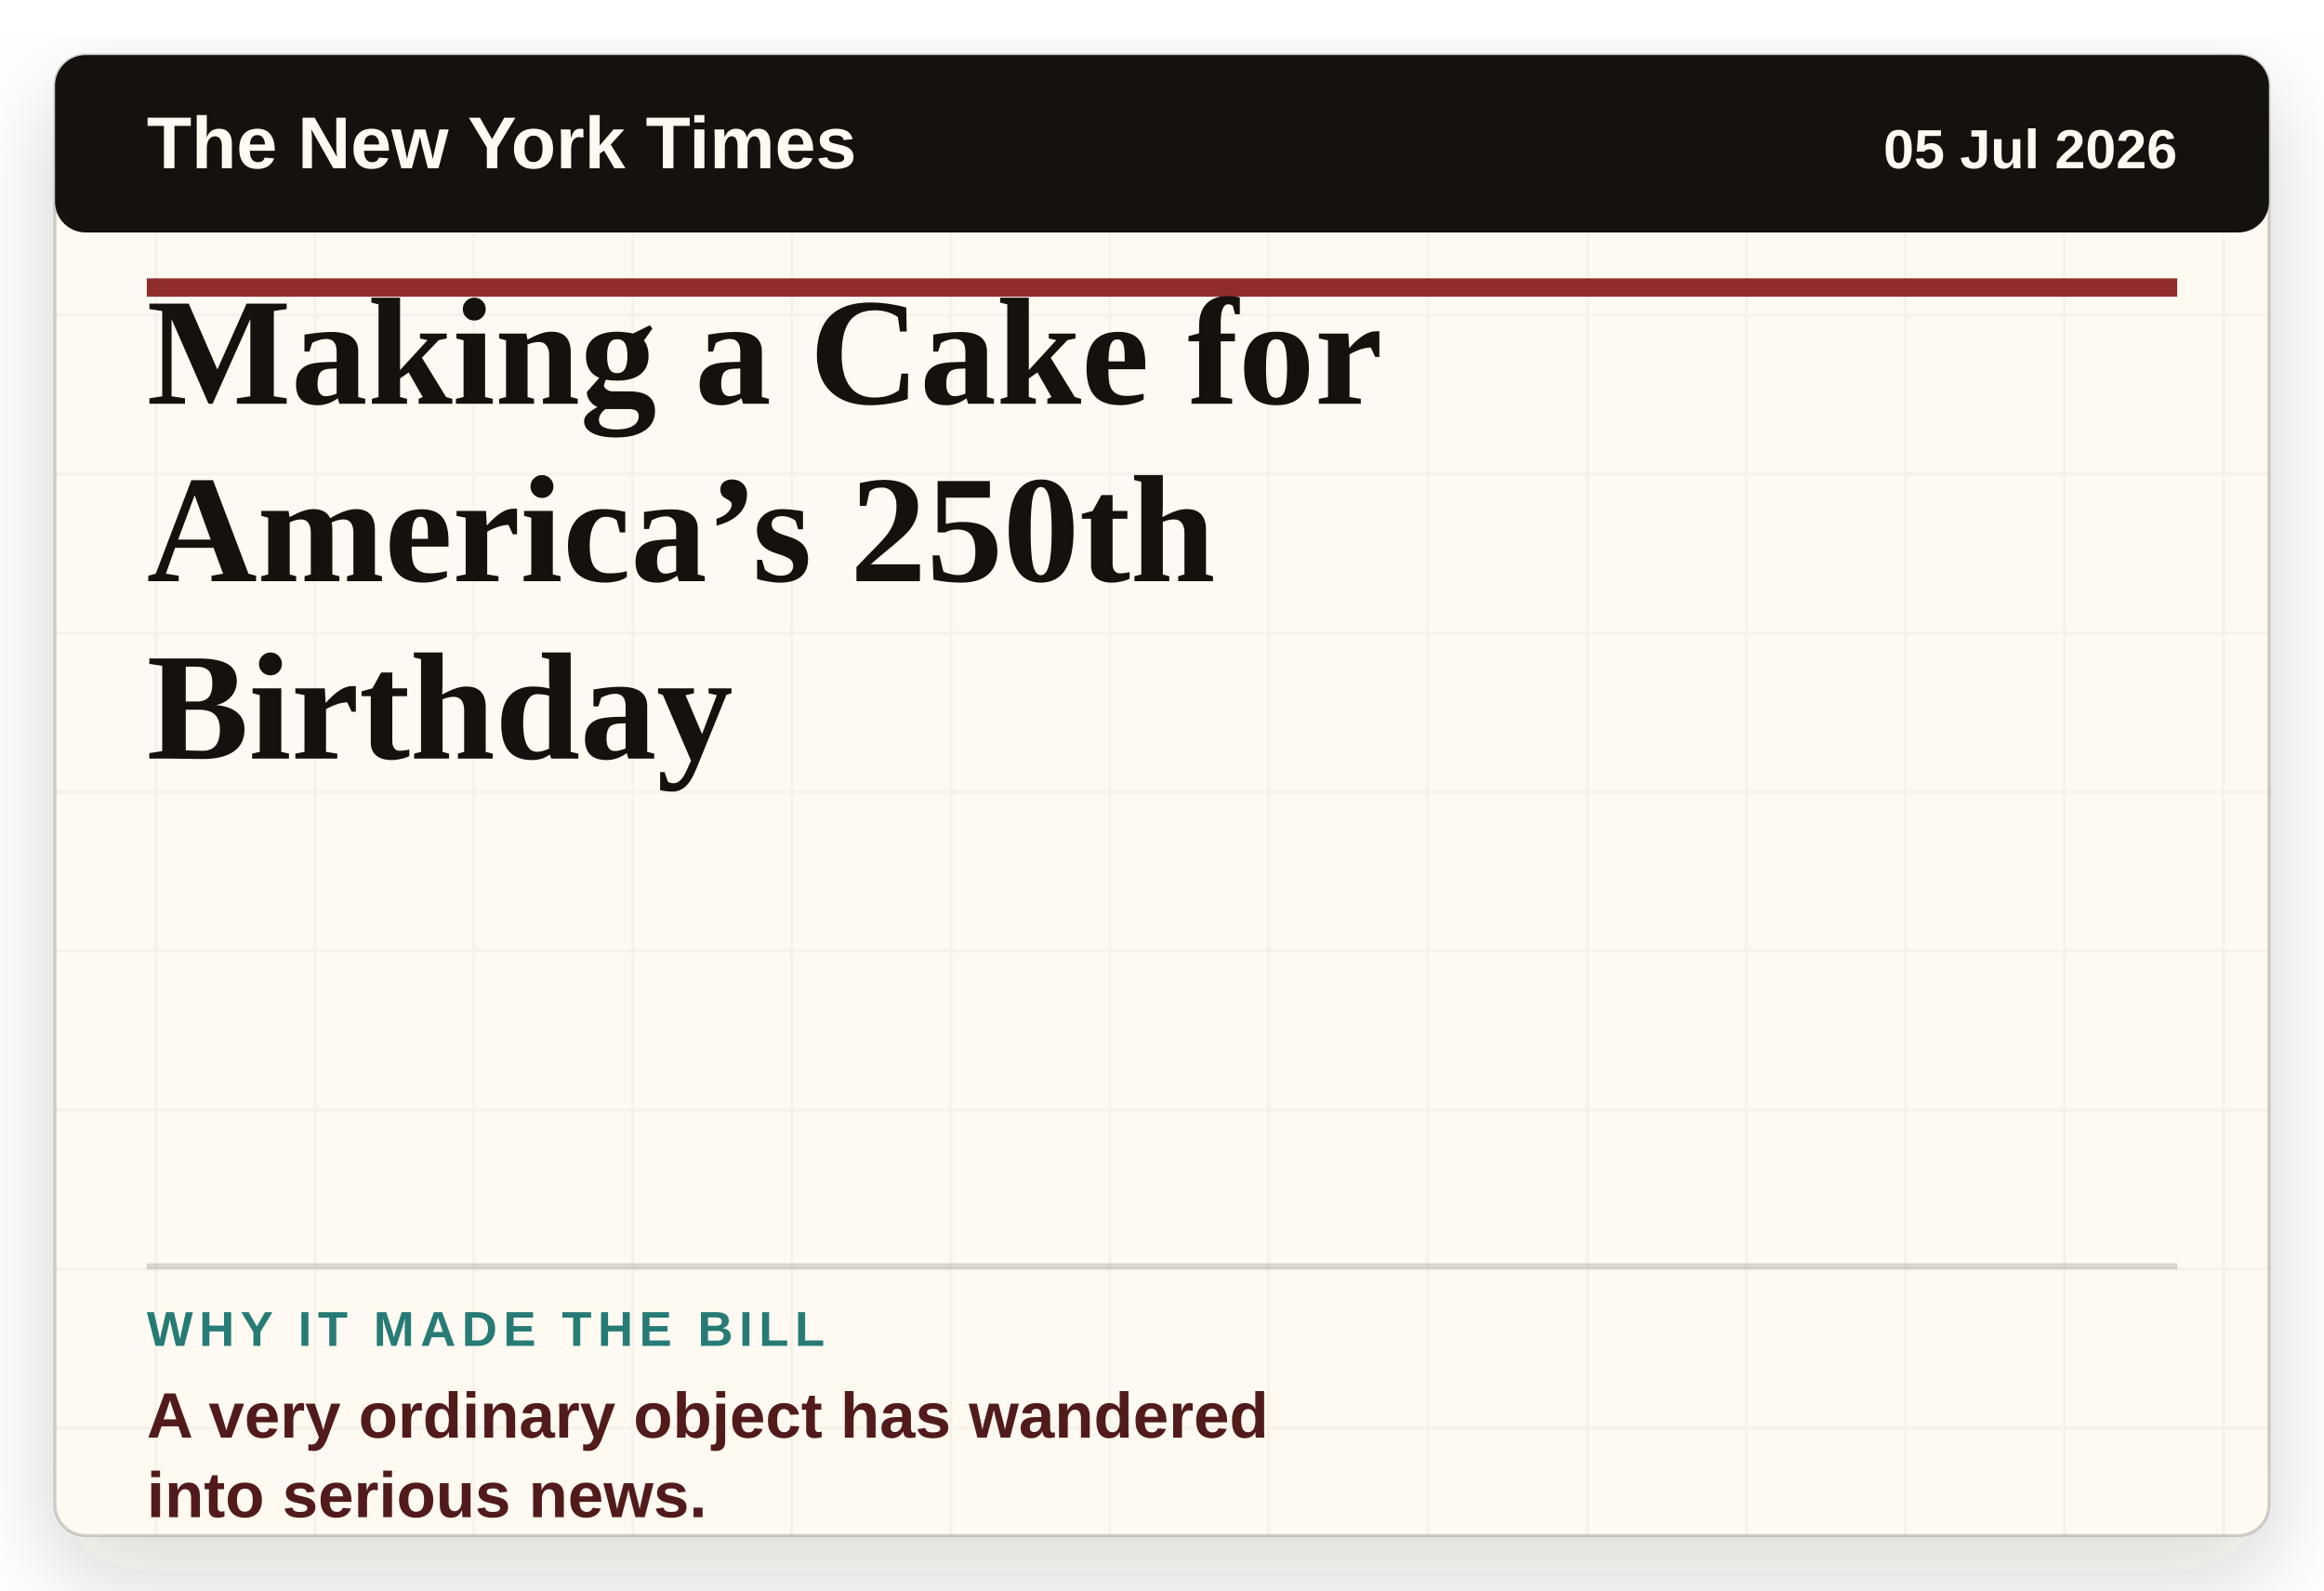
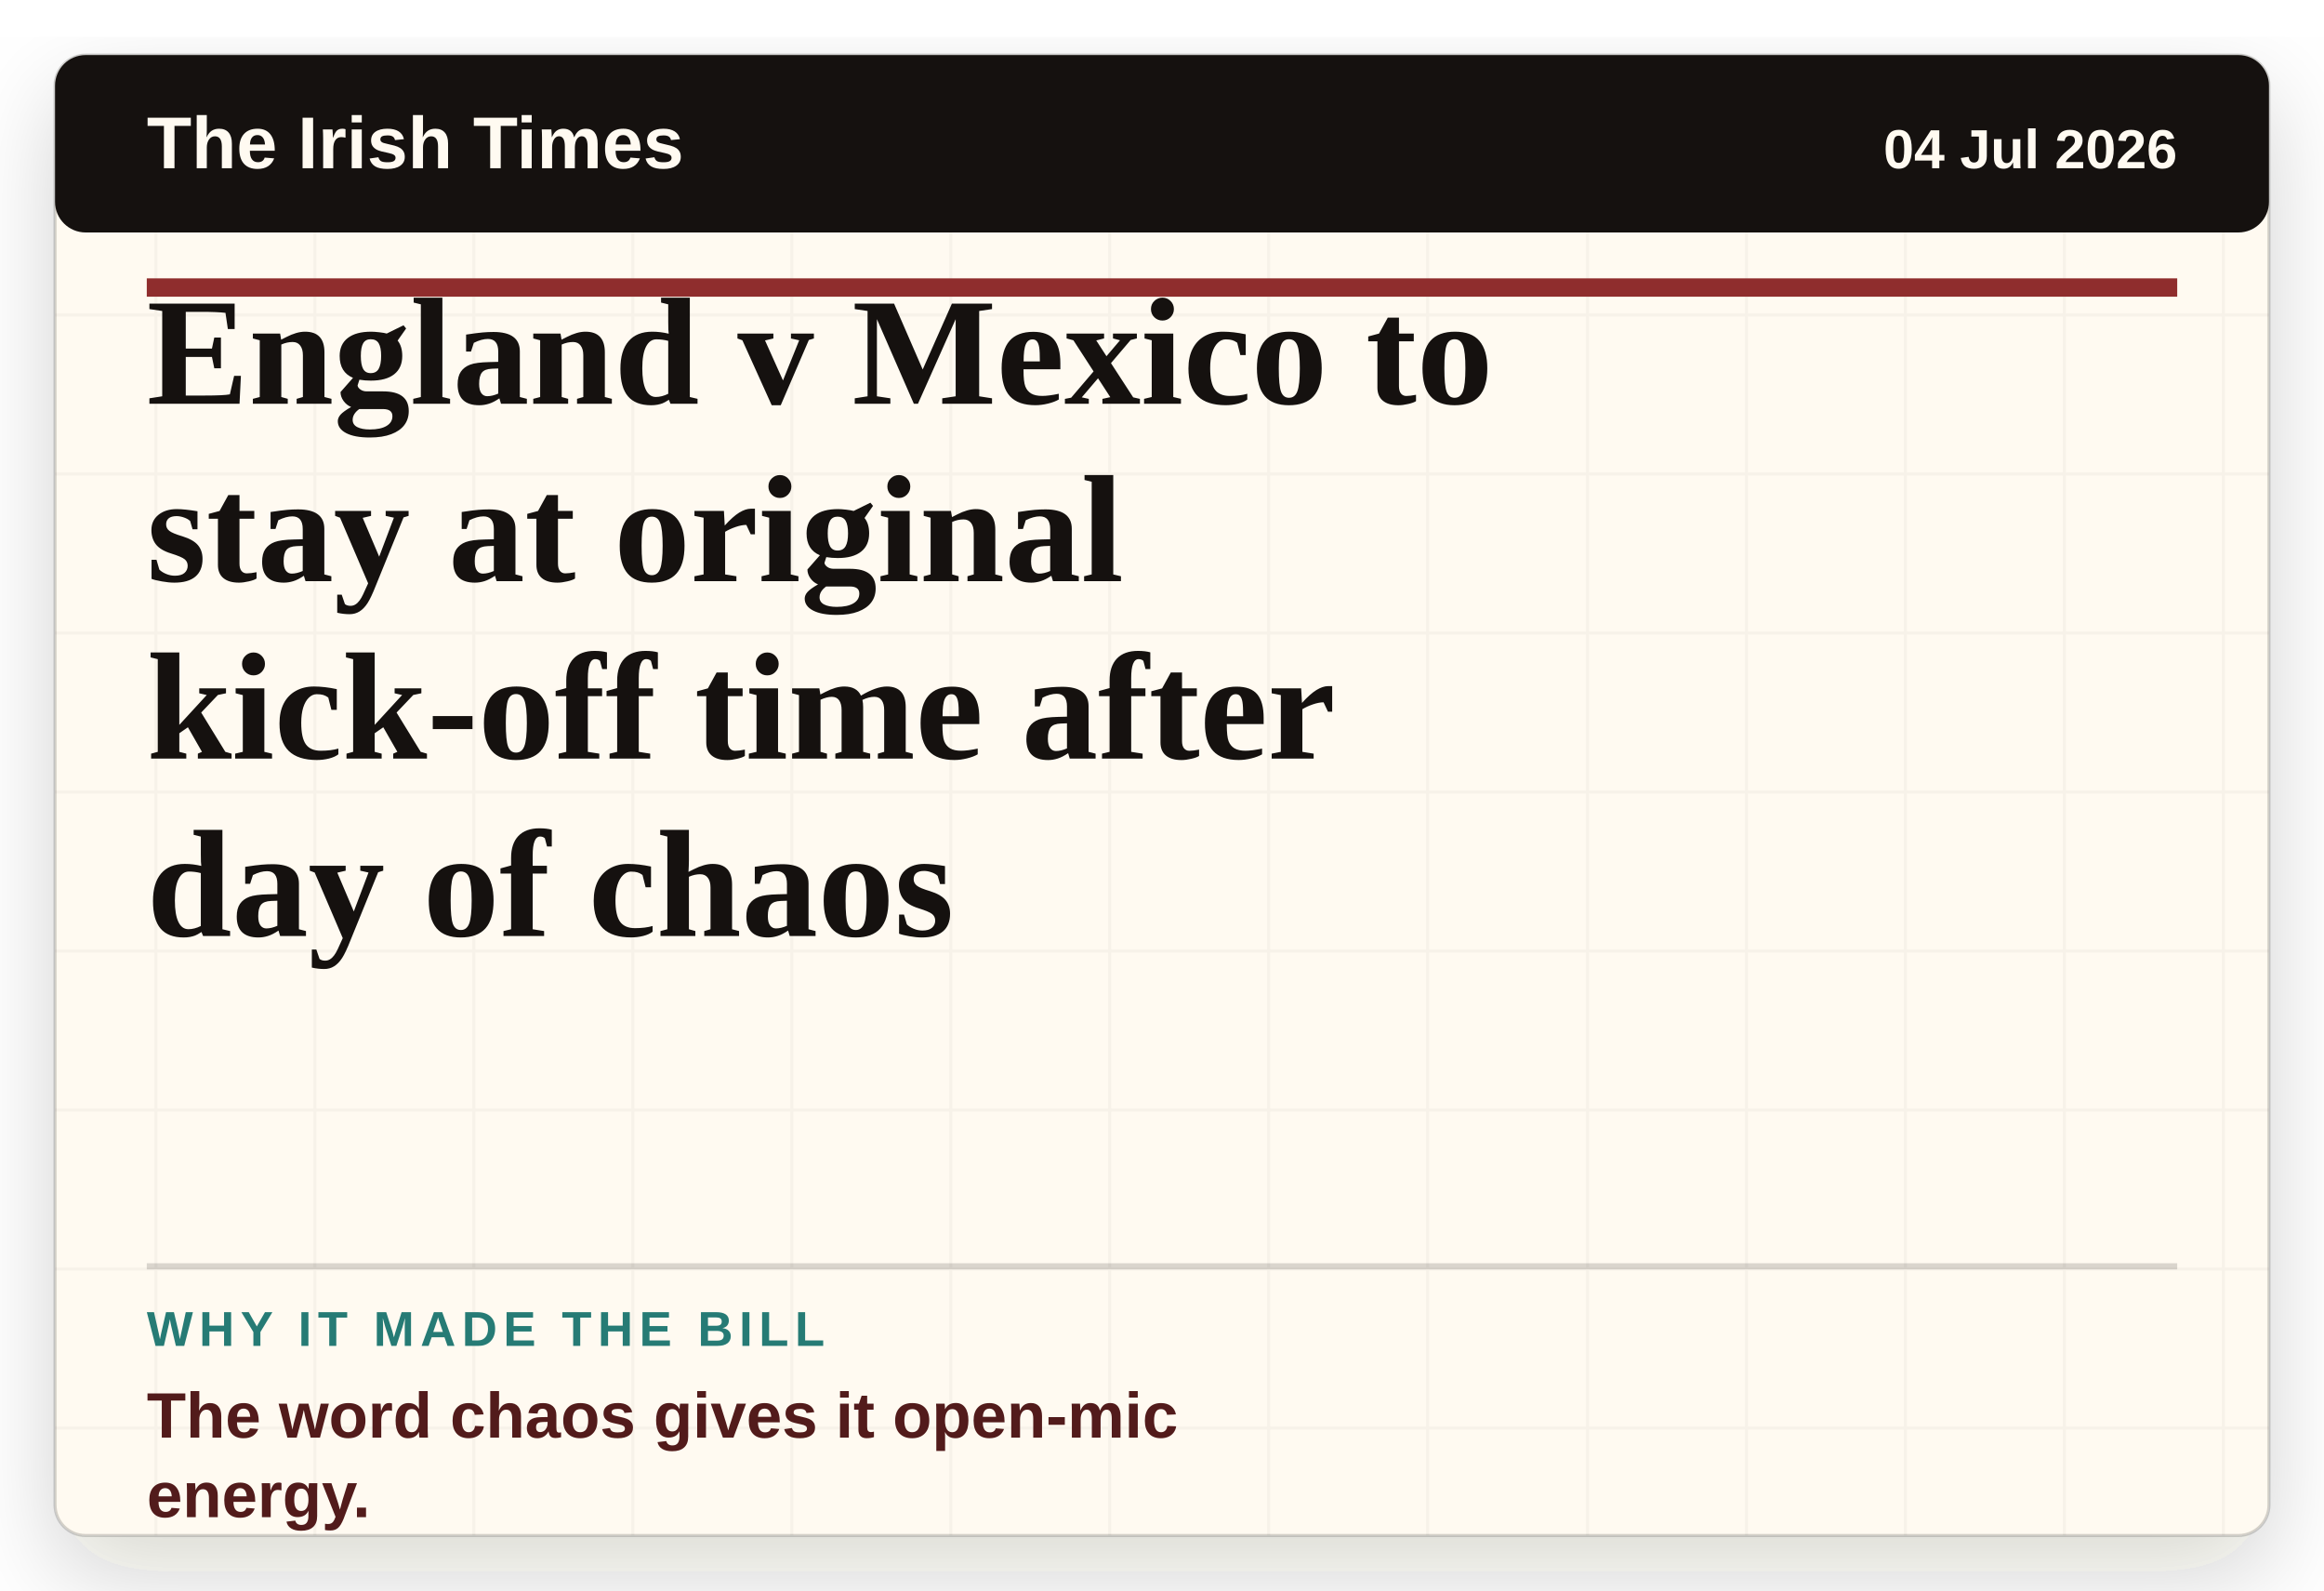
- <svg xmlns="http://www.w3.org/2000/svg" viewBox="0 0 760 520" role="img" aria-label="Headline card: Making a Cake for America’s 250th Birthday">
+ <svg xmlns="http://www.w3.org/2000/svg" viewBox="0 0 760 520" role="img" aria-label="Headline card: England v Mexico to stay at original kick-off time after day of chaos">
  <defs>
    <filter id="paper-shadow" x="-8%" y="-8%" width="116%" height="116%">
      <feDropShadow dx="0" dy="12" stdDeviation="16" flood-color="#2c1c12" flood-opacity="0.18" />
    </filter>
    <pattern id="paper" width="52" height="52" patternUnits="userSpaceOnUse">
      <rect width="52" height="52" fill="#fffaf1" />
      <path d="M0 51H52M51 0V52" stroke="#15110f" stroke-opacity="0.035" />
    </pattern>
  </defs>
  <rect x="18" y="18" width="724" height="484" rx="10" fill="url(#paper)" filter="url(#paper-shadow)" />
  <rect x="18" y="18" width="724" height="484" rx="10" fill="none" stroke="#15110f" stroke-opacity="0.18" />
  <rect x="18" y="18" width="724" height="58" rx="10" fill="#15110f" />
-   <text x="48" y="55" class="masthead">The New York Times</text>
-   <text x="712" y="55" class="date" text-anchor="end">05 Jul 2026</text>
+   <text x="48" y="55" class="masthead">The Irish Times</text>
+   <text x="712" y="55" class="date" text-anchor="end">04 Jul 2026</text>
  <line x1="48" y1="94" x2="712" y2="94" stroke="#8f2d2d" stroke-width="6" />
-   <text x="48" y="132" class="headline">Making a Cake for</text>
-   <text x="48" y="190" class="headline">America’s 250th</text>
-   <text x="48" y="248" class="headline">Birthday</text>
+   <text x="48" y="132" class="headline">England v Mexico to</text>
+   <text x="48" y="190" class="headline">stay at original</text>
+   <text x="48" y="248" class="headline">kick-off time after</text>
+   <text x="48" y="306" class="headline">day of chaos</text>
  <line x1="48" y1="414" x2="712" y2="414" stroke="#15110f" stroke-opacity="0.16" stroke-width="2" />
  <text x="48" y="440" class="label">WHY IT MADE THE BILL</text>
-   <text x="48" y="470" class="why">A very ordinary object has wandered</text>
-   <text x="48" y="496" class="why">into serious news.</text>
+   <text x="48" y="470" class="why">The word chaos gives it open-mic</text>
+   <text x="48" y="496" class="why">energy.</text>
  <style>
    .masthead { fill: #fffaf1; font-family: Arial, sans-serif; font-size: 24px; font-weight: 800; letter-spacing: 0; }
    .date { fill: #fffaf1; font-family: Arial, sans-serif; font-size: 18px; font-weight: 700; letter-spacing: 0; }
    .headline { fill: #15110f; font-family: Georgia, 'Times New Roman', serif; font-size: 50px; font-weight: 800; letter-spacing: 0; }
    .label { fill: #267b75; font-family: Arial, sans-serif; font-size: 16px; font-weight: 900; letter-spacing: 2px; }
    .why { fill: #521b1b; font-family: Arial, sans-serif; font-size: 21px; font-weight: 800; letter-spacing: 0; }
  </style>
</svg>
